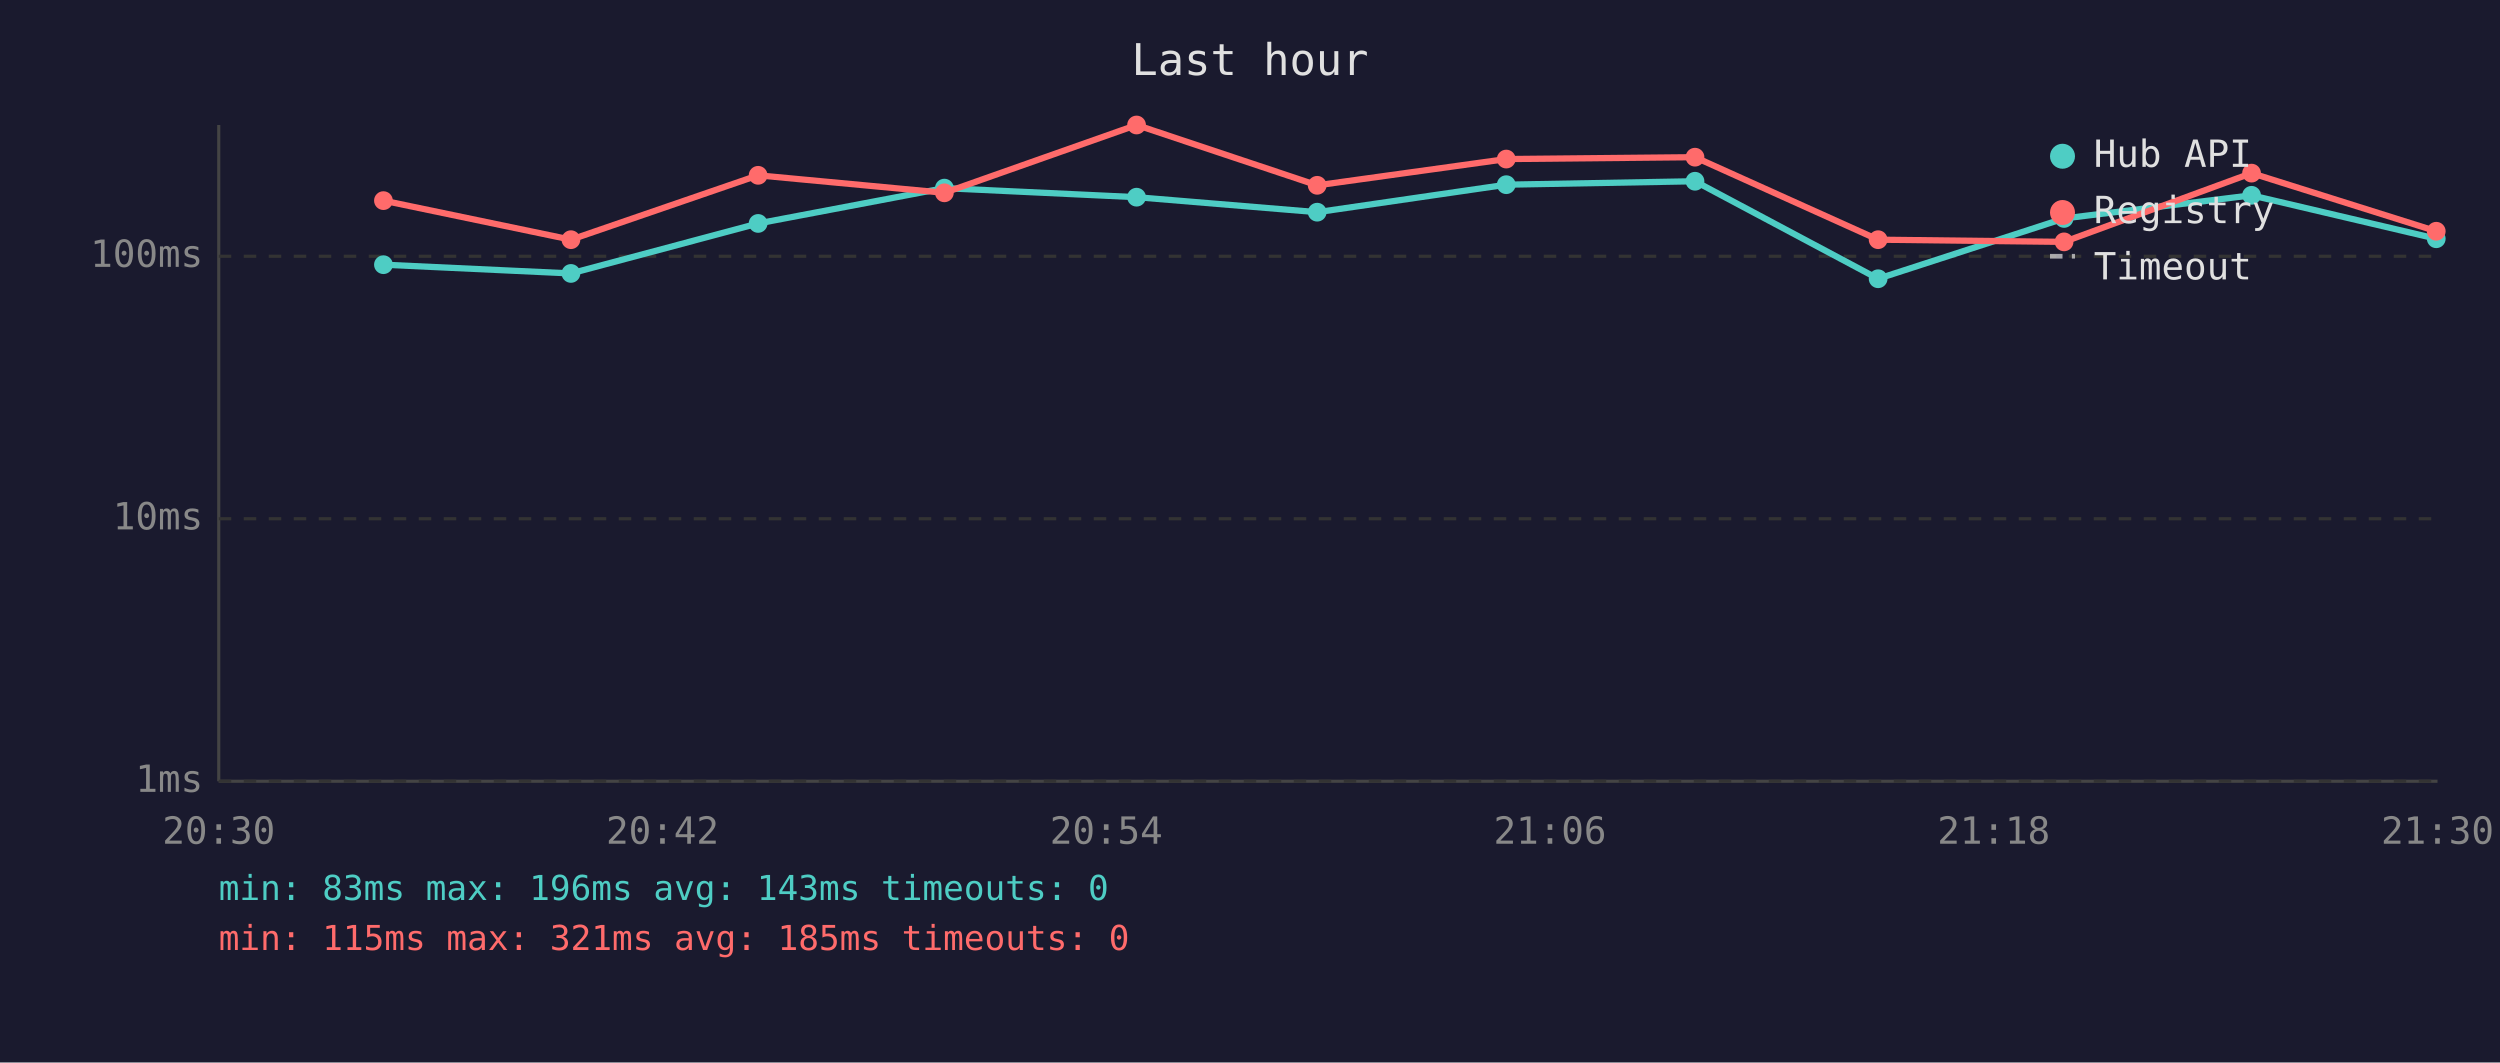
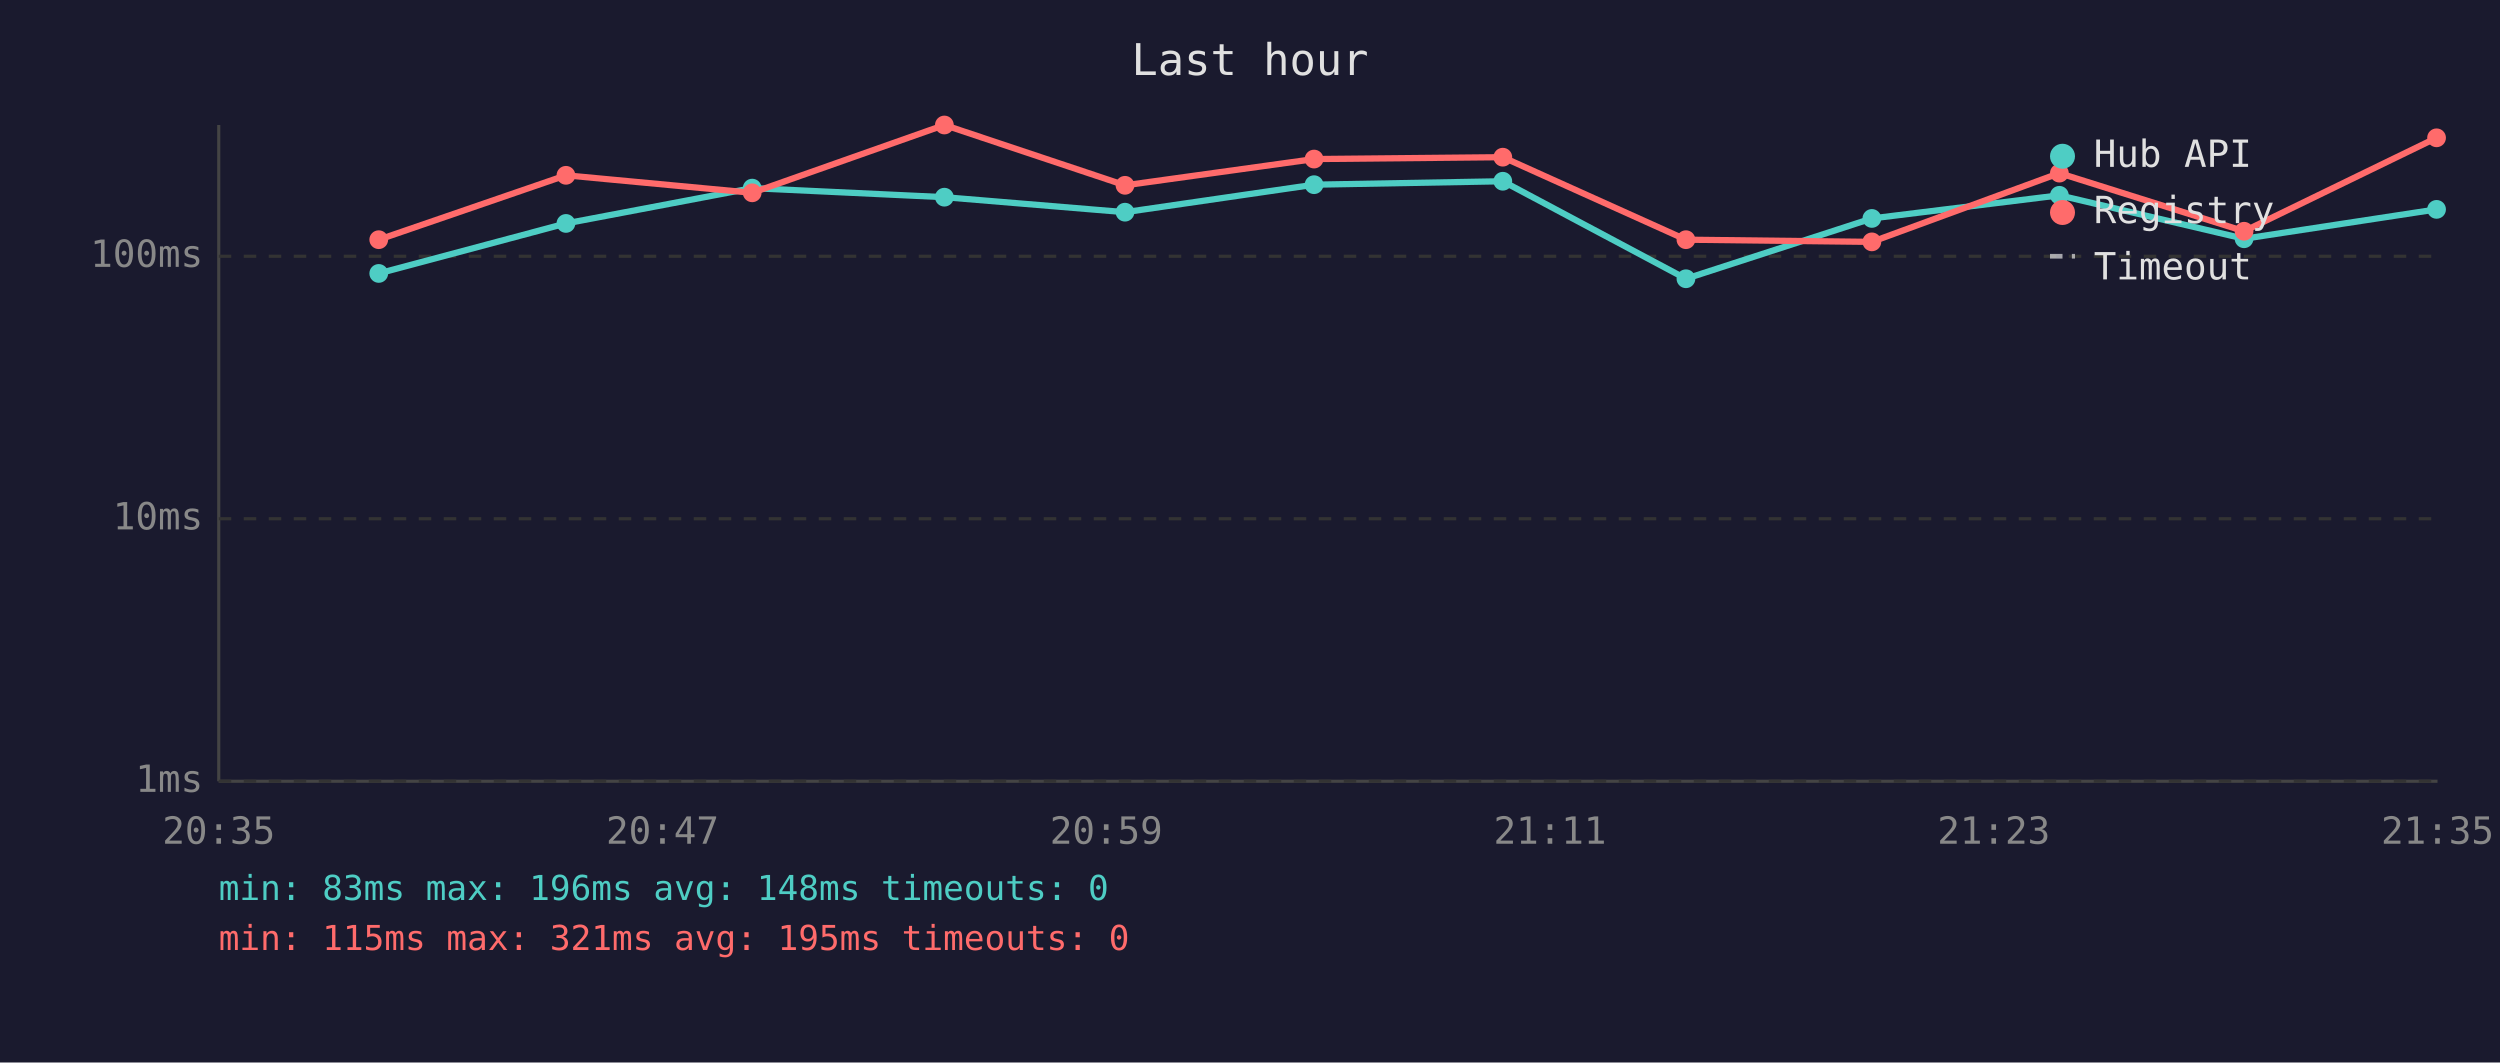
<svg xmlns="http://www.w3.org/2000/svg" viewBox="0 0 800 340" font-family="monospace" font-size="12">
  <rect width="800" height="340" fill="#1a1a2e" />
  <text x="400" y="24" fill="#e0e0e0" font-size="14" text-anchor="middle">Last hour</text>
  <line x1="70" y1="40" x2="70" y2="250" stroke="#444" stroke-width="1" />
  <line x1="70" y1="250" x2="780" y2="250" stroke="#444" stroke-width="1" />
  <line x1="70" y1="250" x2="780" y2="250" stroke="#333" stroke-width="1" stroke-dasharray="4" />
  <text x="65" y="250" fill="#888" text-anchor="end" dominant-baseline="middle">1ms</text>
  <line x1="70" y1="166" x2="780" y2="166" stroke="#333" stroke-width="1" stroke-dasharray="4" />
  <text x="65" y="166" fill="#888" text-anchor="end" dominant-baseline="middle">10ms</text>
  <line x1="70" y1="82" x2="780" y2="82" stroke="#333" stroke-width="1" stroke-dasharray="4" />
  <text x="65" y="82" fill="#888" text-anchor="end" dominant-baseline="middle">100ms</text>
-   <text x="70" y="270" fill="#888" text-anchor="middle">20:30</text>
-   <text x="212" y="270" fill="#888" text-anchor="middle">20:42</text>
-   <text x="354" y="270" fill="#888" text-anchor="middle">20:54</text>
-   <text x="496" y="270" fill="#888" text-anchor="middle">21:06</text>
-   <text x="638" y="270" fill="#888" text-anchor="middle">21:18</text>
-   <text x="780" y="270" fill="#888" text-anchor="middle">21:30</text>
-   <polyline points="122.7,84.7 182.7,87.5 242.6,71.5 302.2,60.2 363.7,63.1 421.5,67.9 482.0,59.1 542.4,58.0 601.0,89.2 660.5,69.9 720.5,62.5 779.6,76.4" fill="none" stroke="#4ecdc4" stroke-width="2" opacity="1" />
-   <circle cx="122.7" cy="84.7" r="3" fill="#4ecdc4" />
-   <circle cx="182.7" cy="87.5" r="3" fill="#4ecdc4" />
-   <circle cx="242.6" cy="71.5" r="3" fill="#4ecdc4" />
-   <circle cx="302.2" cy="60.2" r="3" fill="#4ecdc4" />
-   <circle cx="363.7" cy="63.1" r="3" fill="#4ecdc4" />
-   <circle cx="421.5" cy="67.9" r="3" fill="#4ecdc4" />
-   <circle cx="482.0" cy="59.1" r="3" fill="#4ecdc4" />
-   <circle cx="542.4" cy="58.0" r="3" fill="#4ecdc4" />
-   <circle cx="601.0" cy="89.2" r="3" fill="#4ecdc4" />
-   <circle cx="660.5" cy="69.9" r="3" fill="#4ecdc4" />
-   <circle cx="720.5" cy="62.5" r="3" fill="#4ecdc4" />
-   <circle cx="779.6" cy="76.4" r="3" fill="#4ecdc4" />
-   <polyline points="122.7,64.2 182.7,76.7 242.6,56.1 302.2,61.7 363.7,40.0 421.5,59.3 482.0,50.9 542.4,50.3 601.0,76.7 660.5,77.4 720.5,55.4 779.6,74.0" fill="none" stroke="#ff6b6b" stroke-width="2" opacity="1" />
-   <circle cx="122.7" cy="64.2" r="3" fill="#ff6b6b" />
-   <circle cx="182.7" cy="76.7" r="3" fill="#ff6b6b" />
-   <circle cx="242.6" cy="56.1" r="3" fill="#ff6b6b" />
-   <circle cx="302.2" cy="61.7" r="3" fill="#ff6b6b" />
-   <circle cx="363.7" cy="40.0" r="3" fill="#ff6b6b" />
-   <circle cx="421.5" cy="59.3" r="3" fill="#ff6b6b" />
-   <circle cx="482.0" cy="50.9" r="3" fill="#ff6b6b" />
-   <circle cx="542.4" cy="50.3" r="3" fill="#ff6b6b" />
-   <circle cx="601.0" cy="76.7" r="3" fill="#ff6b6b" />
-   <circle cx="660.5" cy="77.4" r="3" fill="#ff6b6b" />
-   <circle cx="720.5" cy="55.4" r="3" fill="#ff6b6b" />
-   <circle cx="779.6" cy="74.0" r="3" fill="#ff6b6b" />
+   <text x="70" y="270" fill="#888" text-anchor="middle">20:35</text>
+   <text x="212" y="270" fill="#888" text-anchor="middle">20:47</text>
+   <text x="354" y="270" fill="#888" text-anchor="middle">20:59</text>
+   <text x="496" y="270" fill="#888" text-anchor="middle">21:11</text>
+   <text x="638" y="270" fill="#888" text-anchor="middle">21:23</text>
+   <text x="780" y="270" fill="#888" text-anchor="middle">21:35</text>
+   <polyline points="121.2,87.5 181.1,71.5 240.7,60.2 302.2,63.1 360.0,67.9 420.5,59.1 480.9,58.0 539.5,89.2 599.0,69.9 659.0,62.5 718.1,76.4 779.7,67.0" fill="none" stroke="#4ecdc4" stroke-width="2" opacity="1" />
+   <circle cx="121.2" cy="87.5" r="3" fill="#4ecdc4" />
+   <circle cx="181.1" cy="71.5" r="3" fill="#4ecdc4" />
+   <circle cx="240.7" cy="60.2" r="3" fill="#4ecdc4" />
+   <circle cx="302.2" cy="63.1" r="3" fill="#4ecdc4" />
+   <circle cx="360.0" cy="67.9" r="3" fill="#4ecdc4" />
+   <circle cx="420.5" cy="59.1" r="3" fill="#4ecdc4" />
+   <circle cx="480.9" cy="58.0" r="3" fill="#4ecdc4" />
+   <circle cx="539.5" cy="89.2" r="3" fill="#4ecdc4" />
+   <circle cx="599.0" cy="69.9" r="3" fill="#4ecdc4" />
+   <circle cx="659.0" cy="62.5" r="3" fill="#4ecdc4" />
+   <circle cx="718.1" cy="76.4" r="3" fill="#4ecdc4" />
+   <circle cx="779.7" cy="67.0" r="3" fill="#4ecdc4" />
+   <polyline points="121.2,76.7 181.1,56.1 240.7,61.7 302.2,40.0 360.0,59.3 420.5,50.9 480.9,50.3 539.5,76.7 599.0,77.4 659.0,55.4 718.1,74.0 779.7,44.1" fill="none" stroke="#ff6b6b" stroke-width="2" opacity="1" />
+   <circle cx="121.2" cy="76.7" r="3" fill="#ff6b6b" />
+   <circle cx="181.1" cy="56.1" r="3" fill="#ff6b6b" />
+   <circle cx="240.7" cy="61.7" r="3" fill="#ff6b6b" />
+   <circle cx="302.2" cy="40.0" r="3" fill="#ff6b6b" />
+   <circle cx="360.0" cy="59.3" r="3" fill="#ff6b6b" />
+   <circle cx="420.5" cy="50.9" r="3" fill="#ff6b6b" />
+   <circle cx="480.9" cy="50.3" r="3" fill="#ff6b6b" />
+   <circle cx="539.5" cy="76.7" r="3" fill="#ff6b6b" />
+   <circle cx="599.0" cy="77.4" r="3" fill="#ff6b6b" />
+   <circle cx="659.0" cy="55.4" r="3" fill="#ff6b6b" />
+   <circle cx="718.1" cy="74.0" r="3" fill="#ff6b6b" />
+   <circle cx="779.7" cy="44.1" r="3" fill="#ff6b6b" />
  <circle cx="660" cy="50" r="4" fill="#4ecdc4" />
  <text x="670" y="50" fill="#e0e0e0" dominant-baseline="middle">Hub API</text>
  <circle cx="660" cy="68" r="4" fill="#ff6b6b" />
  <text x="670" y="68" fill="#e0e0e0" dominant-baseline="middle">Registry</text>
  <line x1="656" y1="82" x2="664" y2="82" stroke="#e0e0e0" stroke-width="1.5" stroke-dasharray="4,3" opacity="0.7" />
  <text x="670" y="86" fill="#e0e0e0" dominant-baseline="middle">Timeout</text>
-   <text x="70" y="288" fill="#4ecdc4" font-size="11">min: 83ms  max: 196ms  avg: 143ms  timeouts: 0</text>
-   <text x="70" y="304" fill="#ff6b6b" font-size="11">min: 115ms  max: 321ms  avg: 185ms  timeouts: 0</text>
+   <text x="70" y="288" fill="#4ecdc4" font-size="11">min: 83ms  max: 196ms  avg: 148ms  timeouts: 0</text>
+   <text x="70" y="304" fill="#ff6b6b" font-size="11">min: 115ms  max: 321ms  avg: 195ms  timeouts: 0</text>
</svg>
